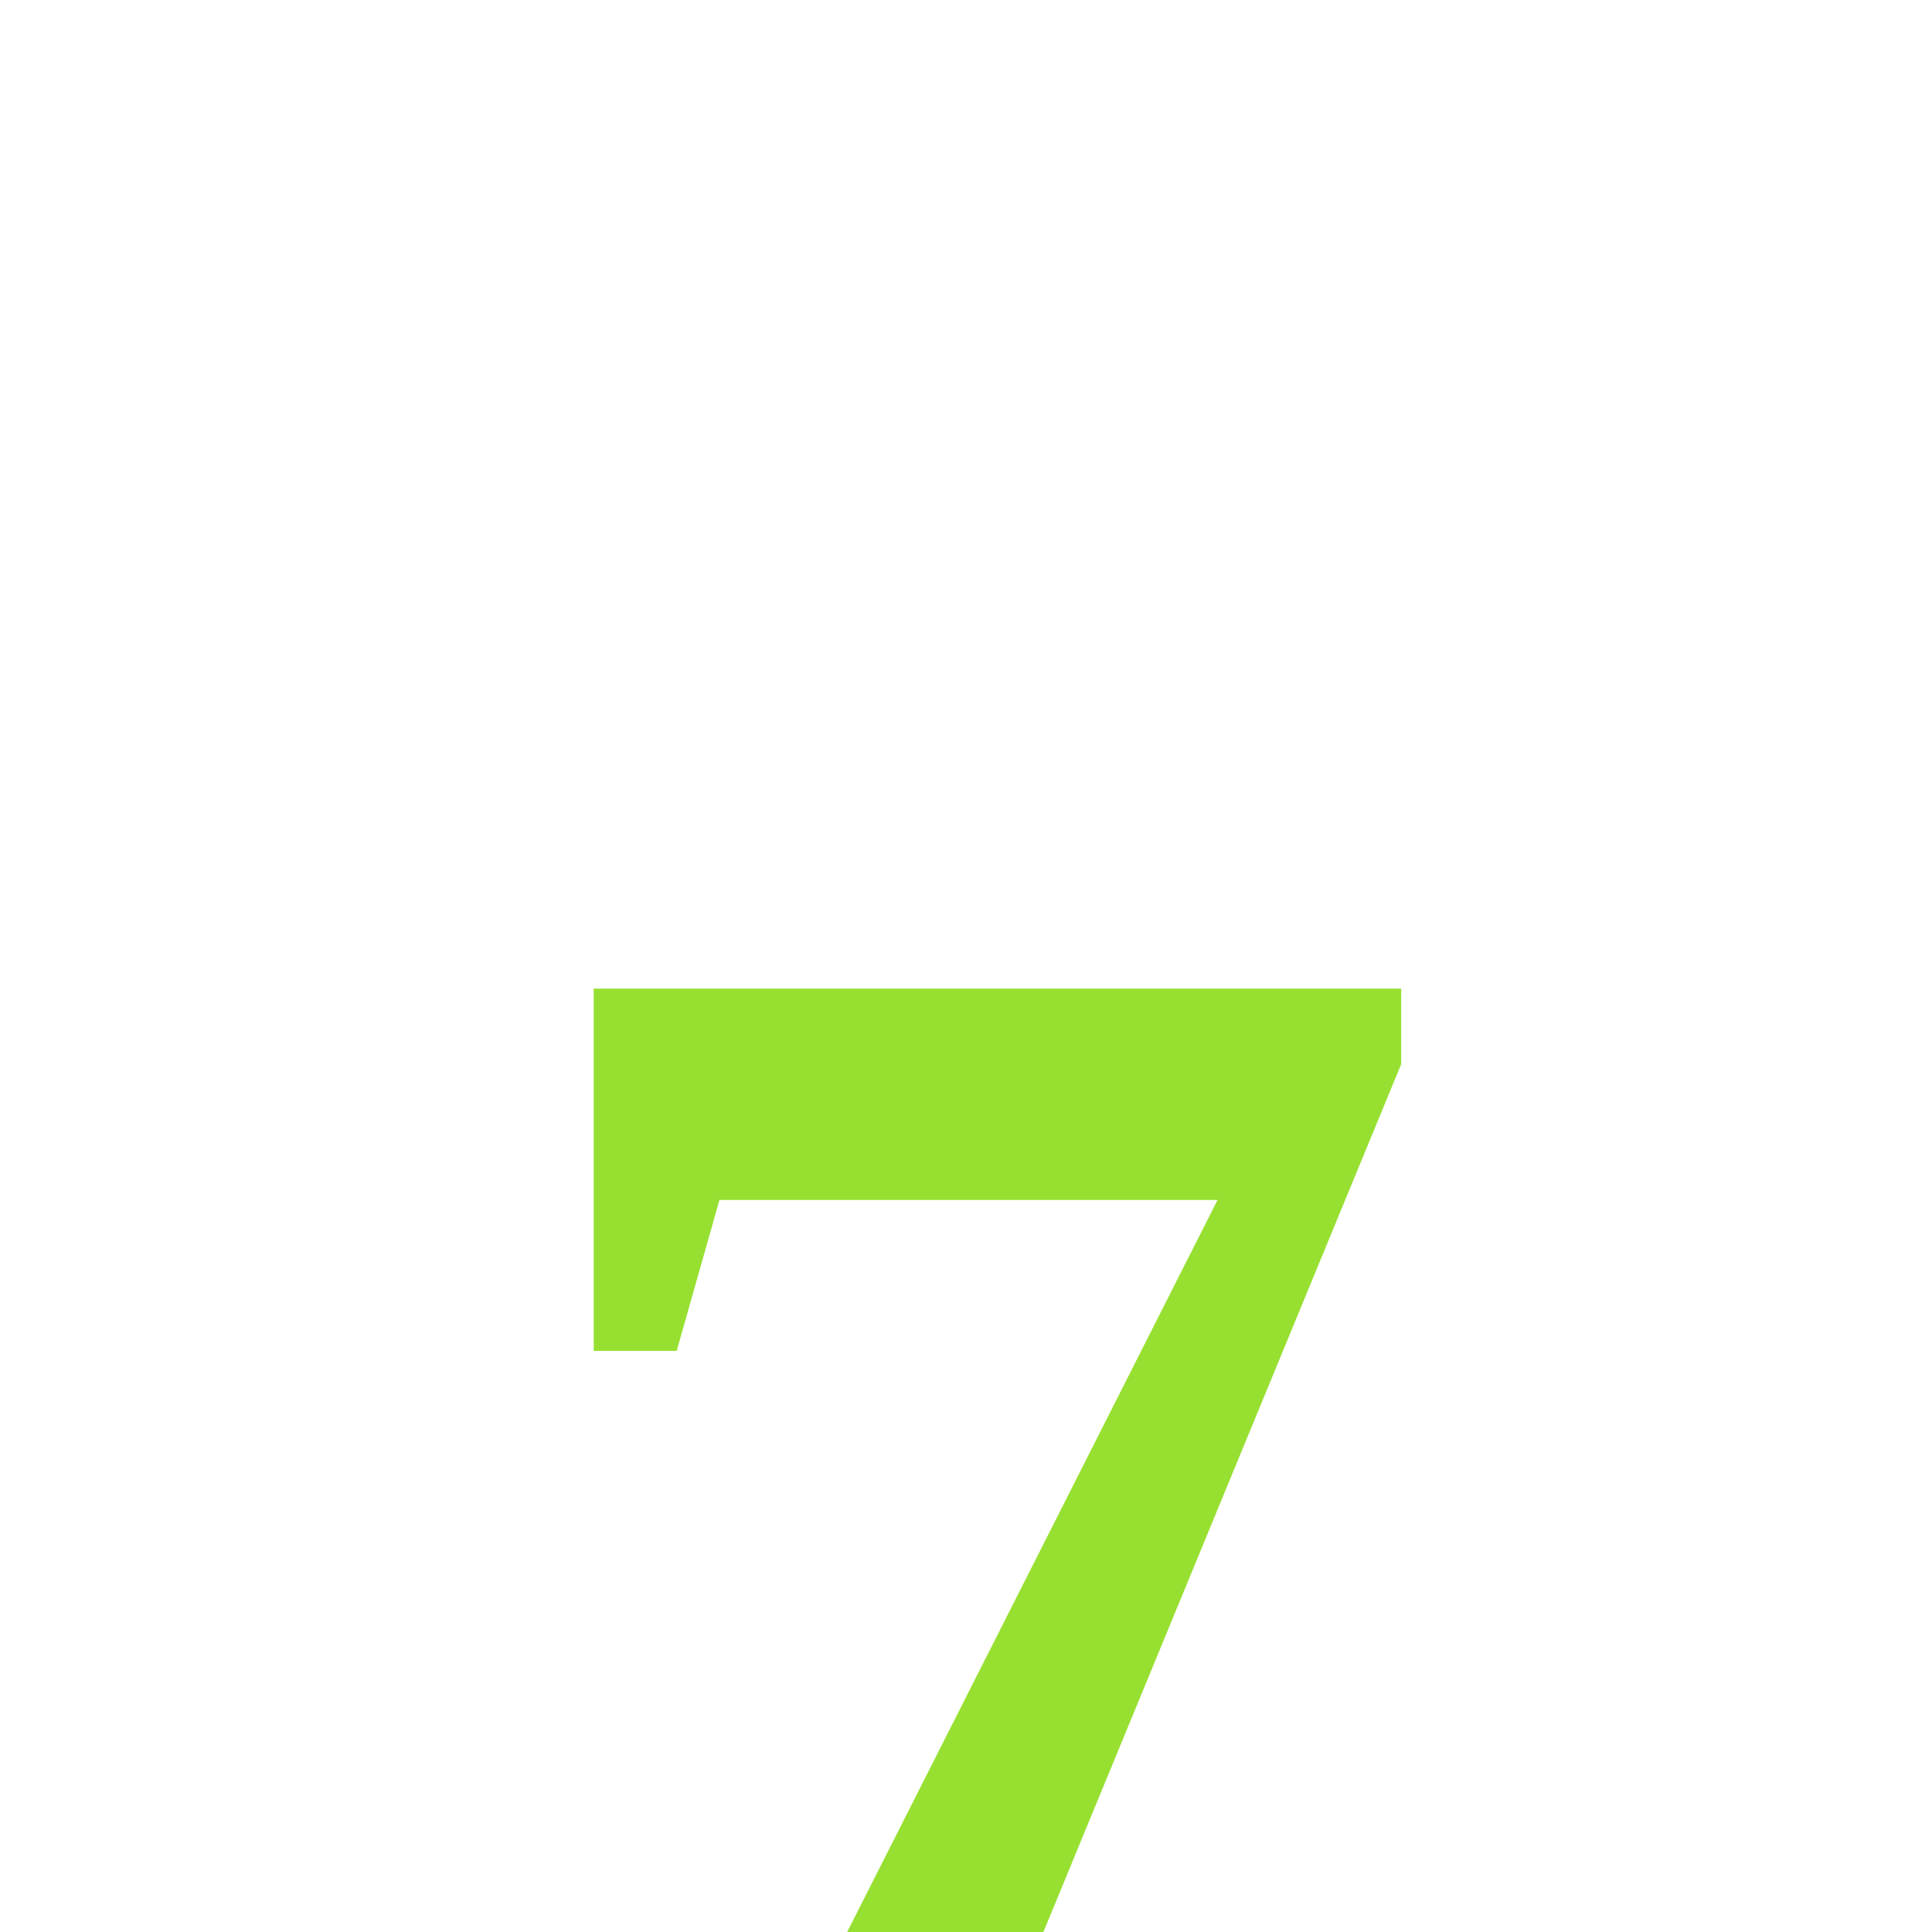
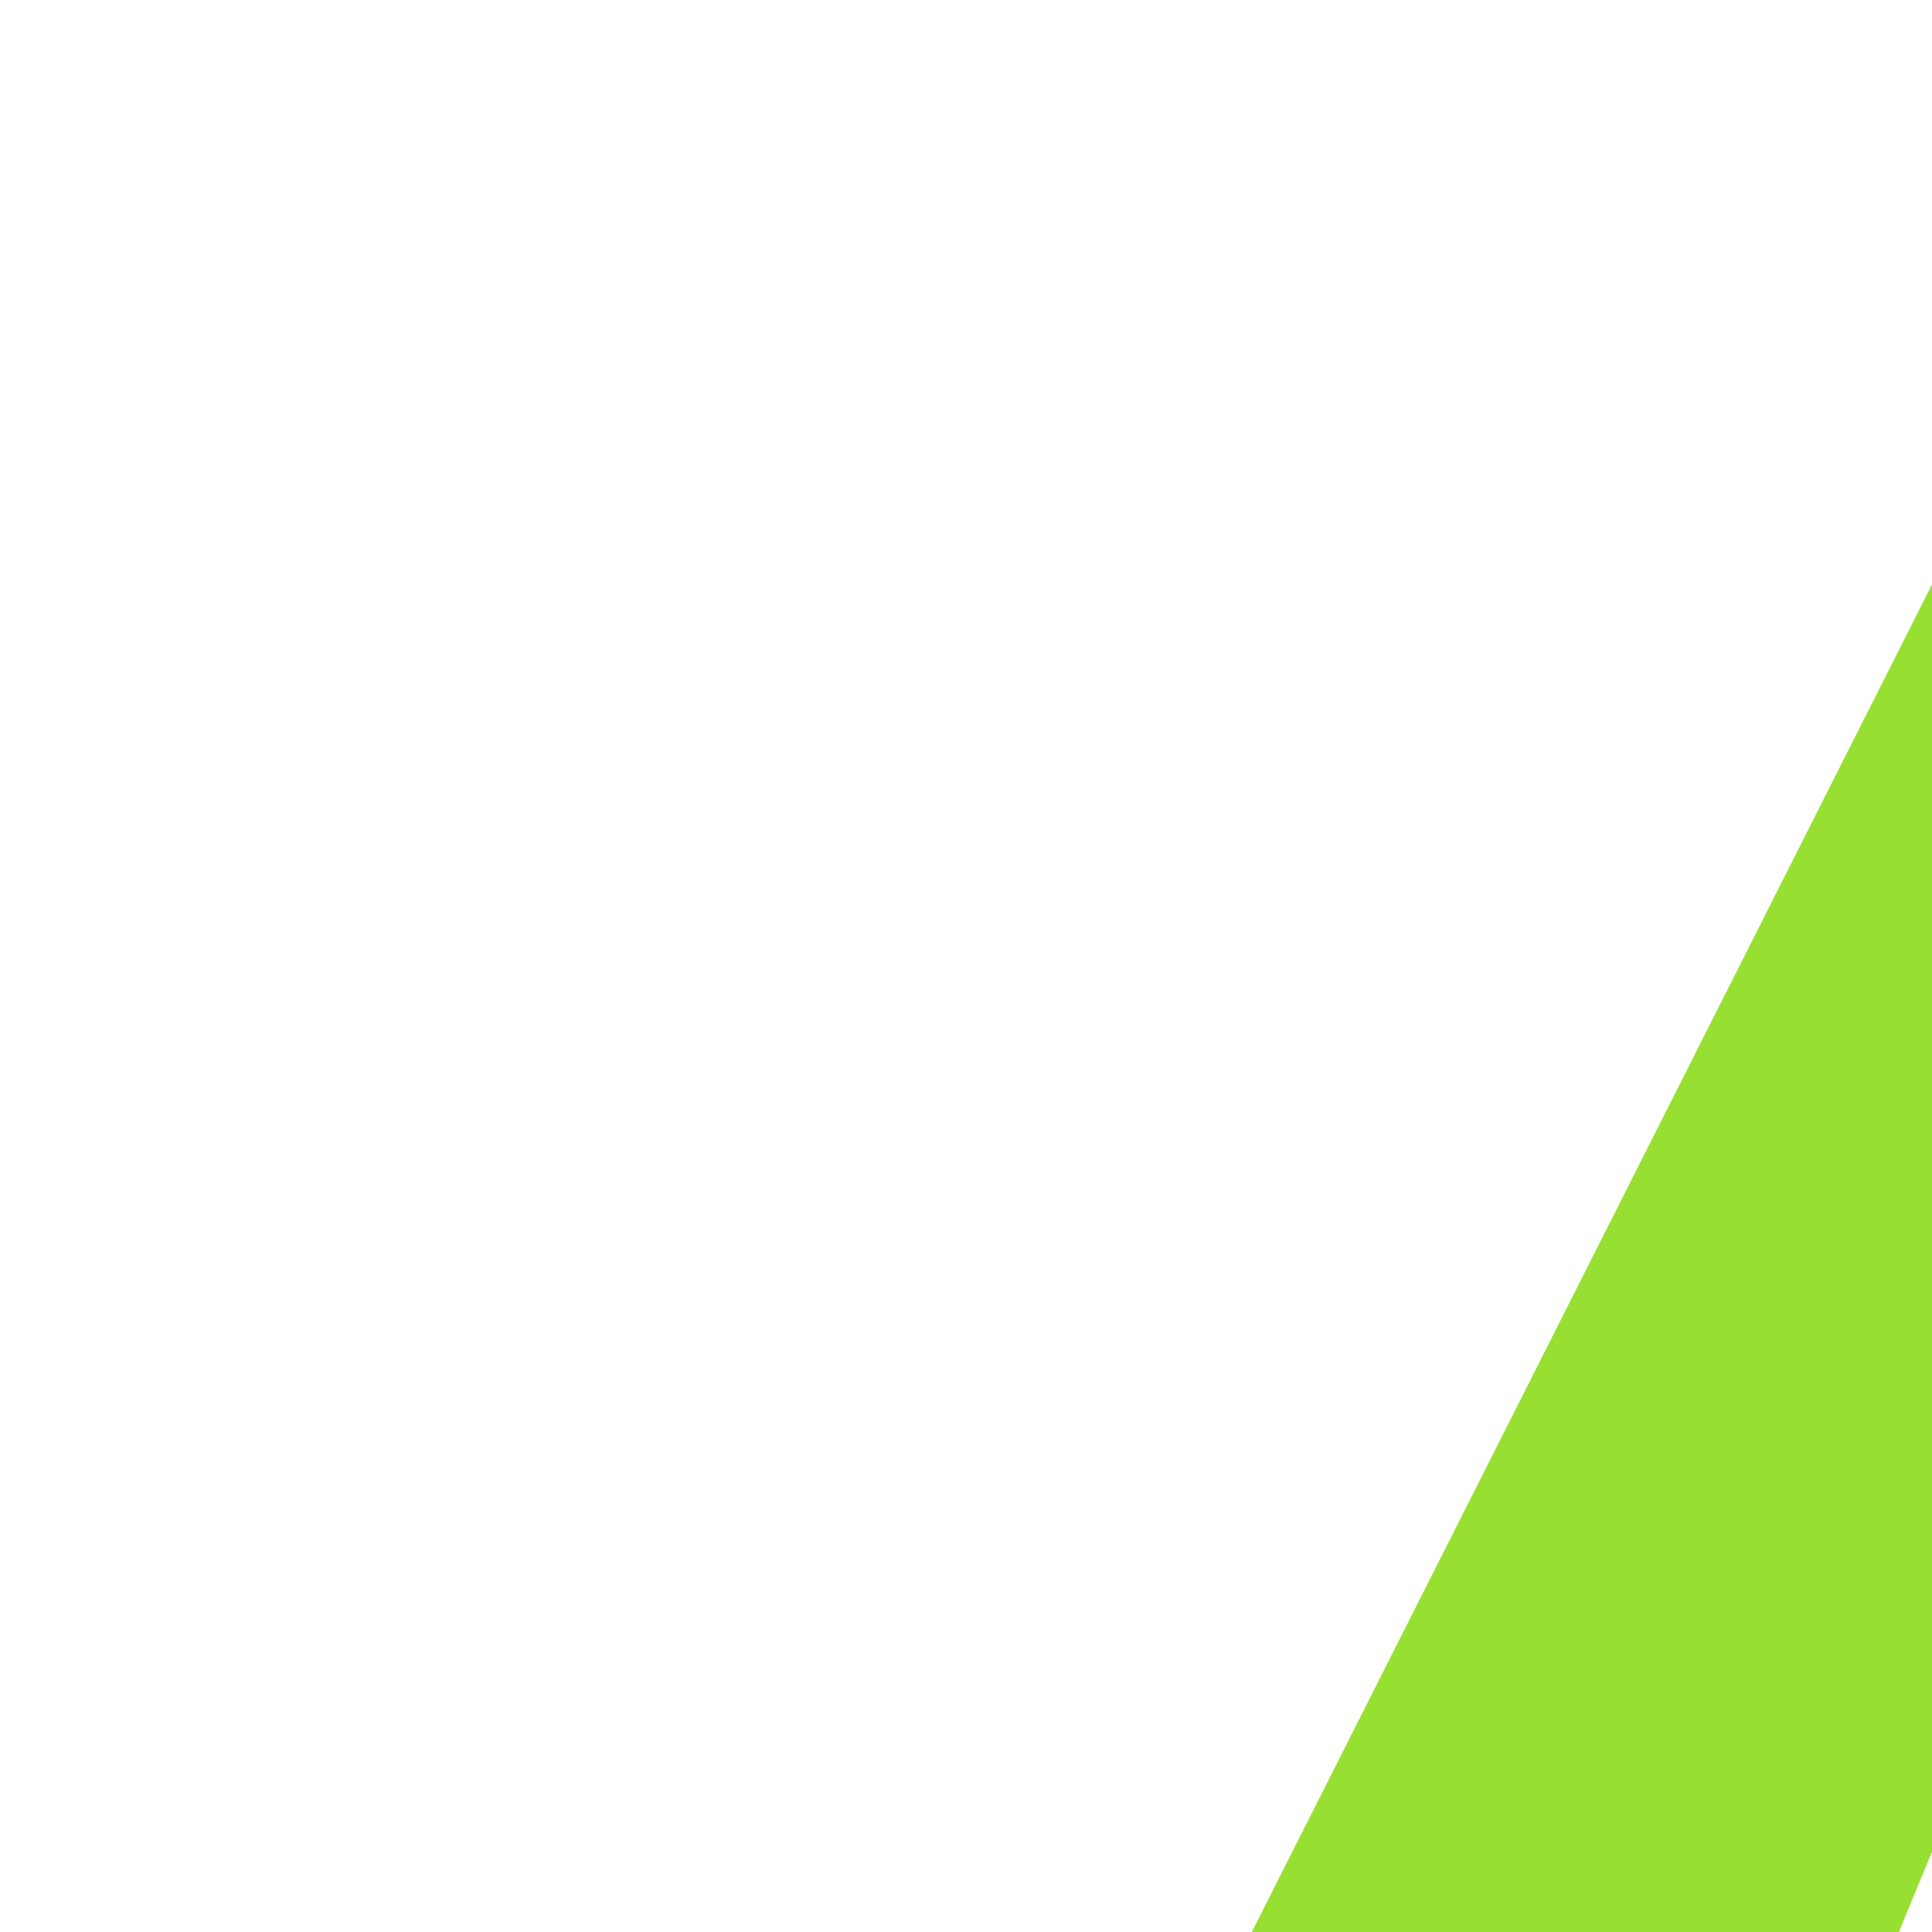
<svg xmlns="http://www.w3.org/2000/svg" viewbox="0 0 14 14" height="1em" width="1em">
-   <text x="3" y="14" fill="#97e031" font-weight="bold" font-size="1em">7</text>
+   <text x="3" y="14" fill="#97e031" font-weight="900" font-size="36px">7</text>
</svg>
